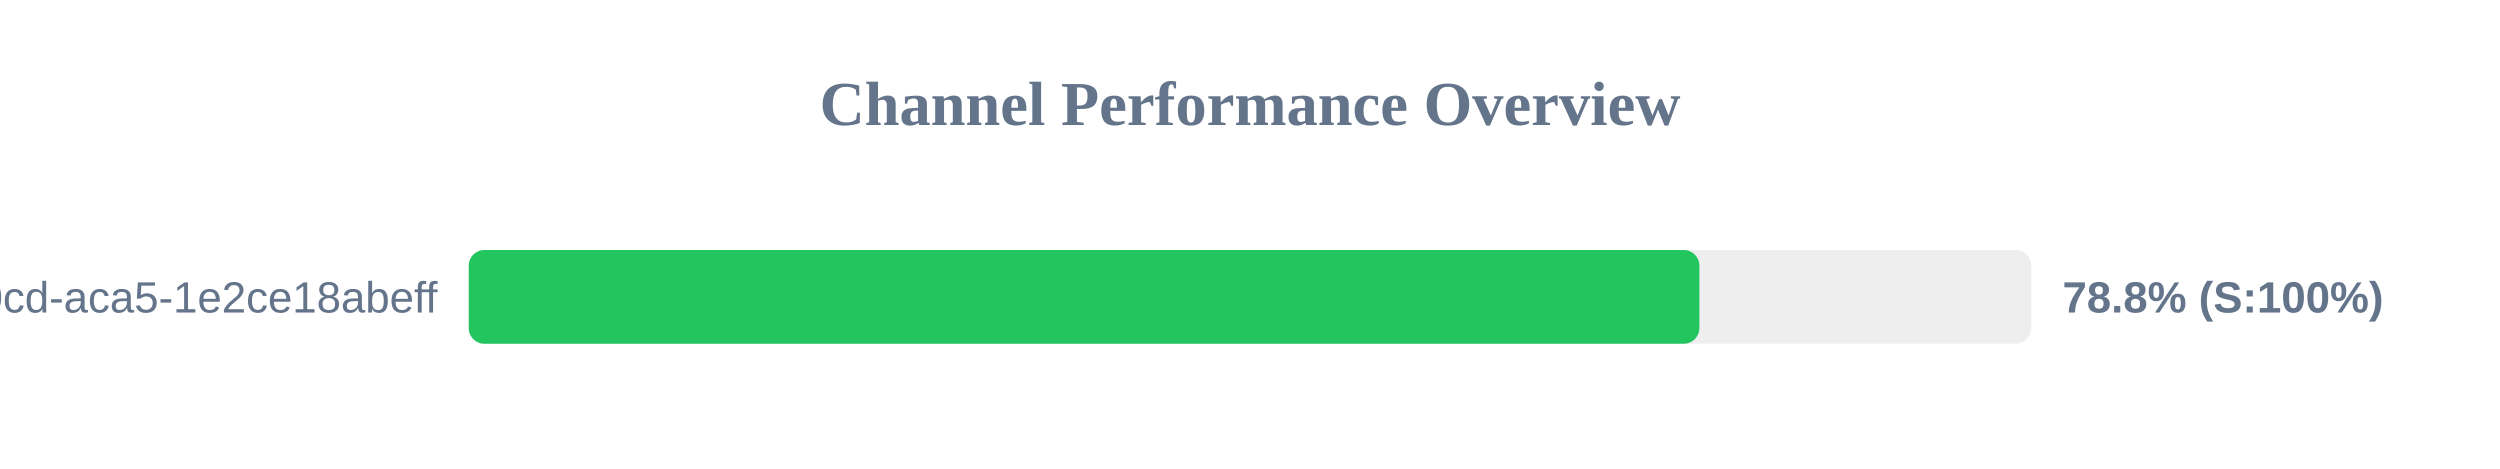
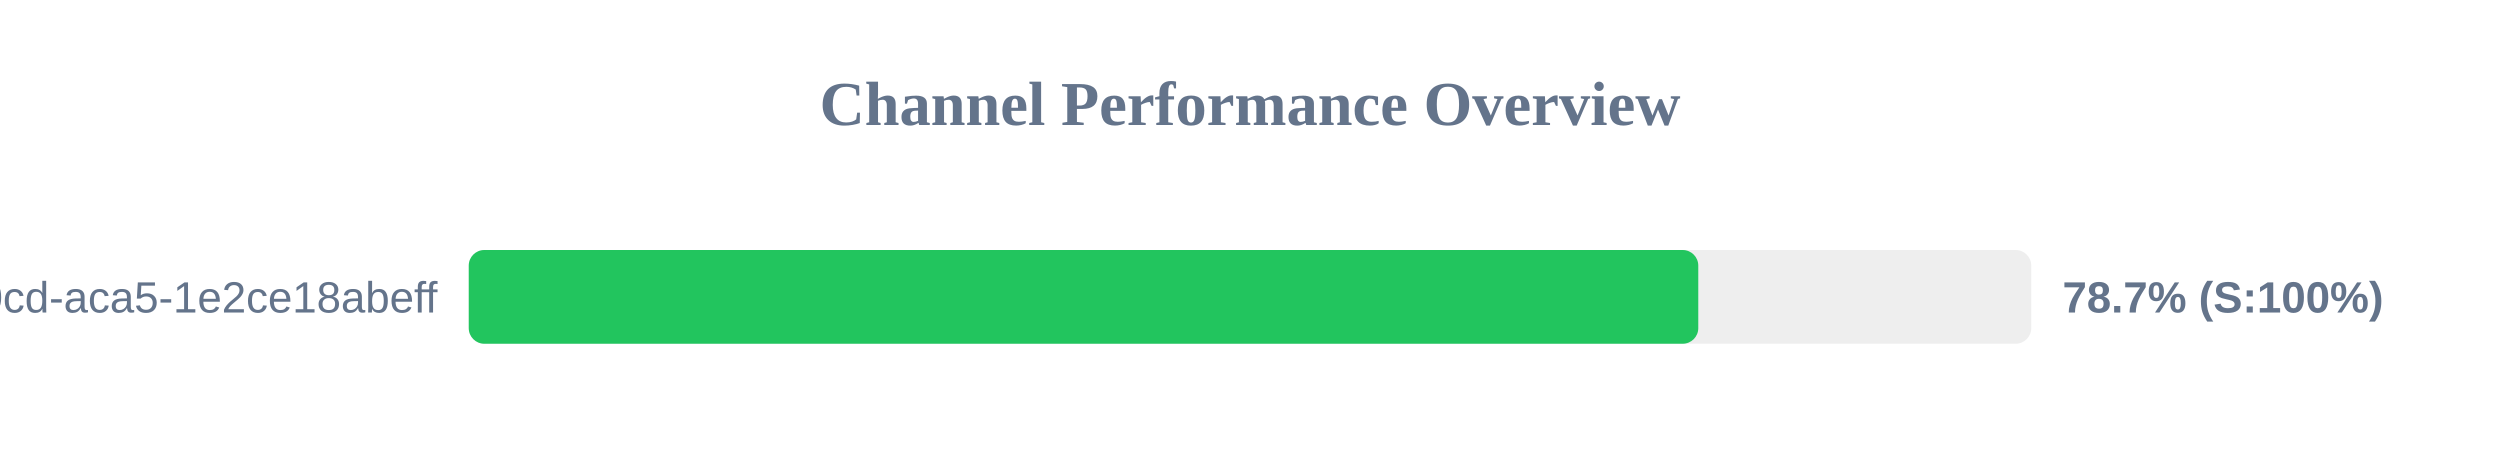
<svg xmlns="http://www.w3.org/2000/svg" width="800" height="150" version="1.1">
  <style>
        .row { font: 14px Arial; fill: #64748b; }
        .score { font: bold 14px Arial; fill: #64748b; }
    </style>
  <text x="400" y="40" text-anchor="middle" font-size="20px" font-weight="bold" fill="#64748b">Channel Performance Overview</text>
  <rect x="150" y="80" width="500" height="30" fill="#eee" rx="5" />
-   <rect x="150" y="80" width="393.8" height="30" fill="#22c55e" rx="5" />
+   <rect x="150" y="80" width="393.45" height="30" fill="#22c55e" rx="5" />
  <text x="140" y="100" text-anchor="end" class="row">?uuid=ebbeef45-0fd8-40cd-aca5-1e2ce18abeff</text>
-   <text x="660" y="100" text-anchor="start" class="score">78.8% (S:100%)</text>
+   <text x="660" y="100" text-anchor="start" class="score">78.7% (S:100%)</text>
</svg>
